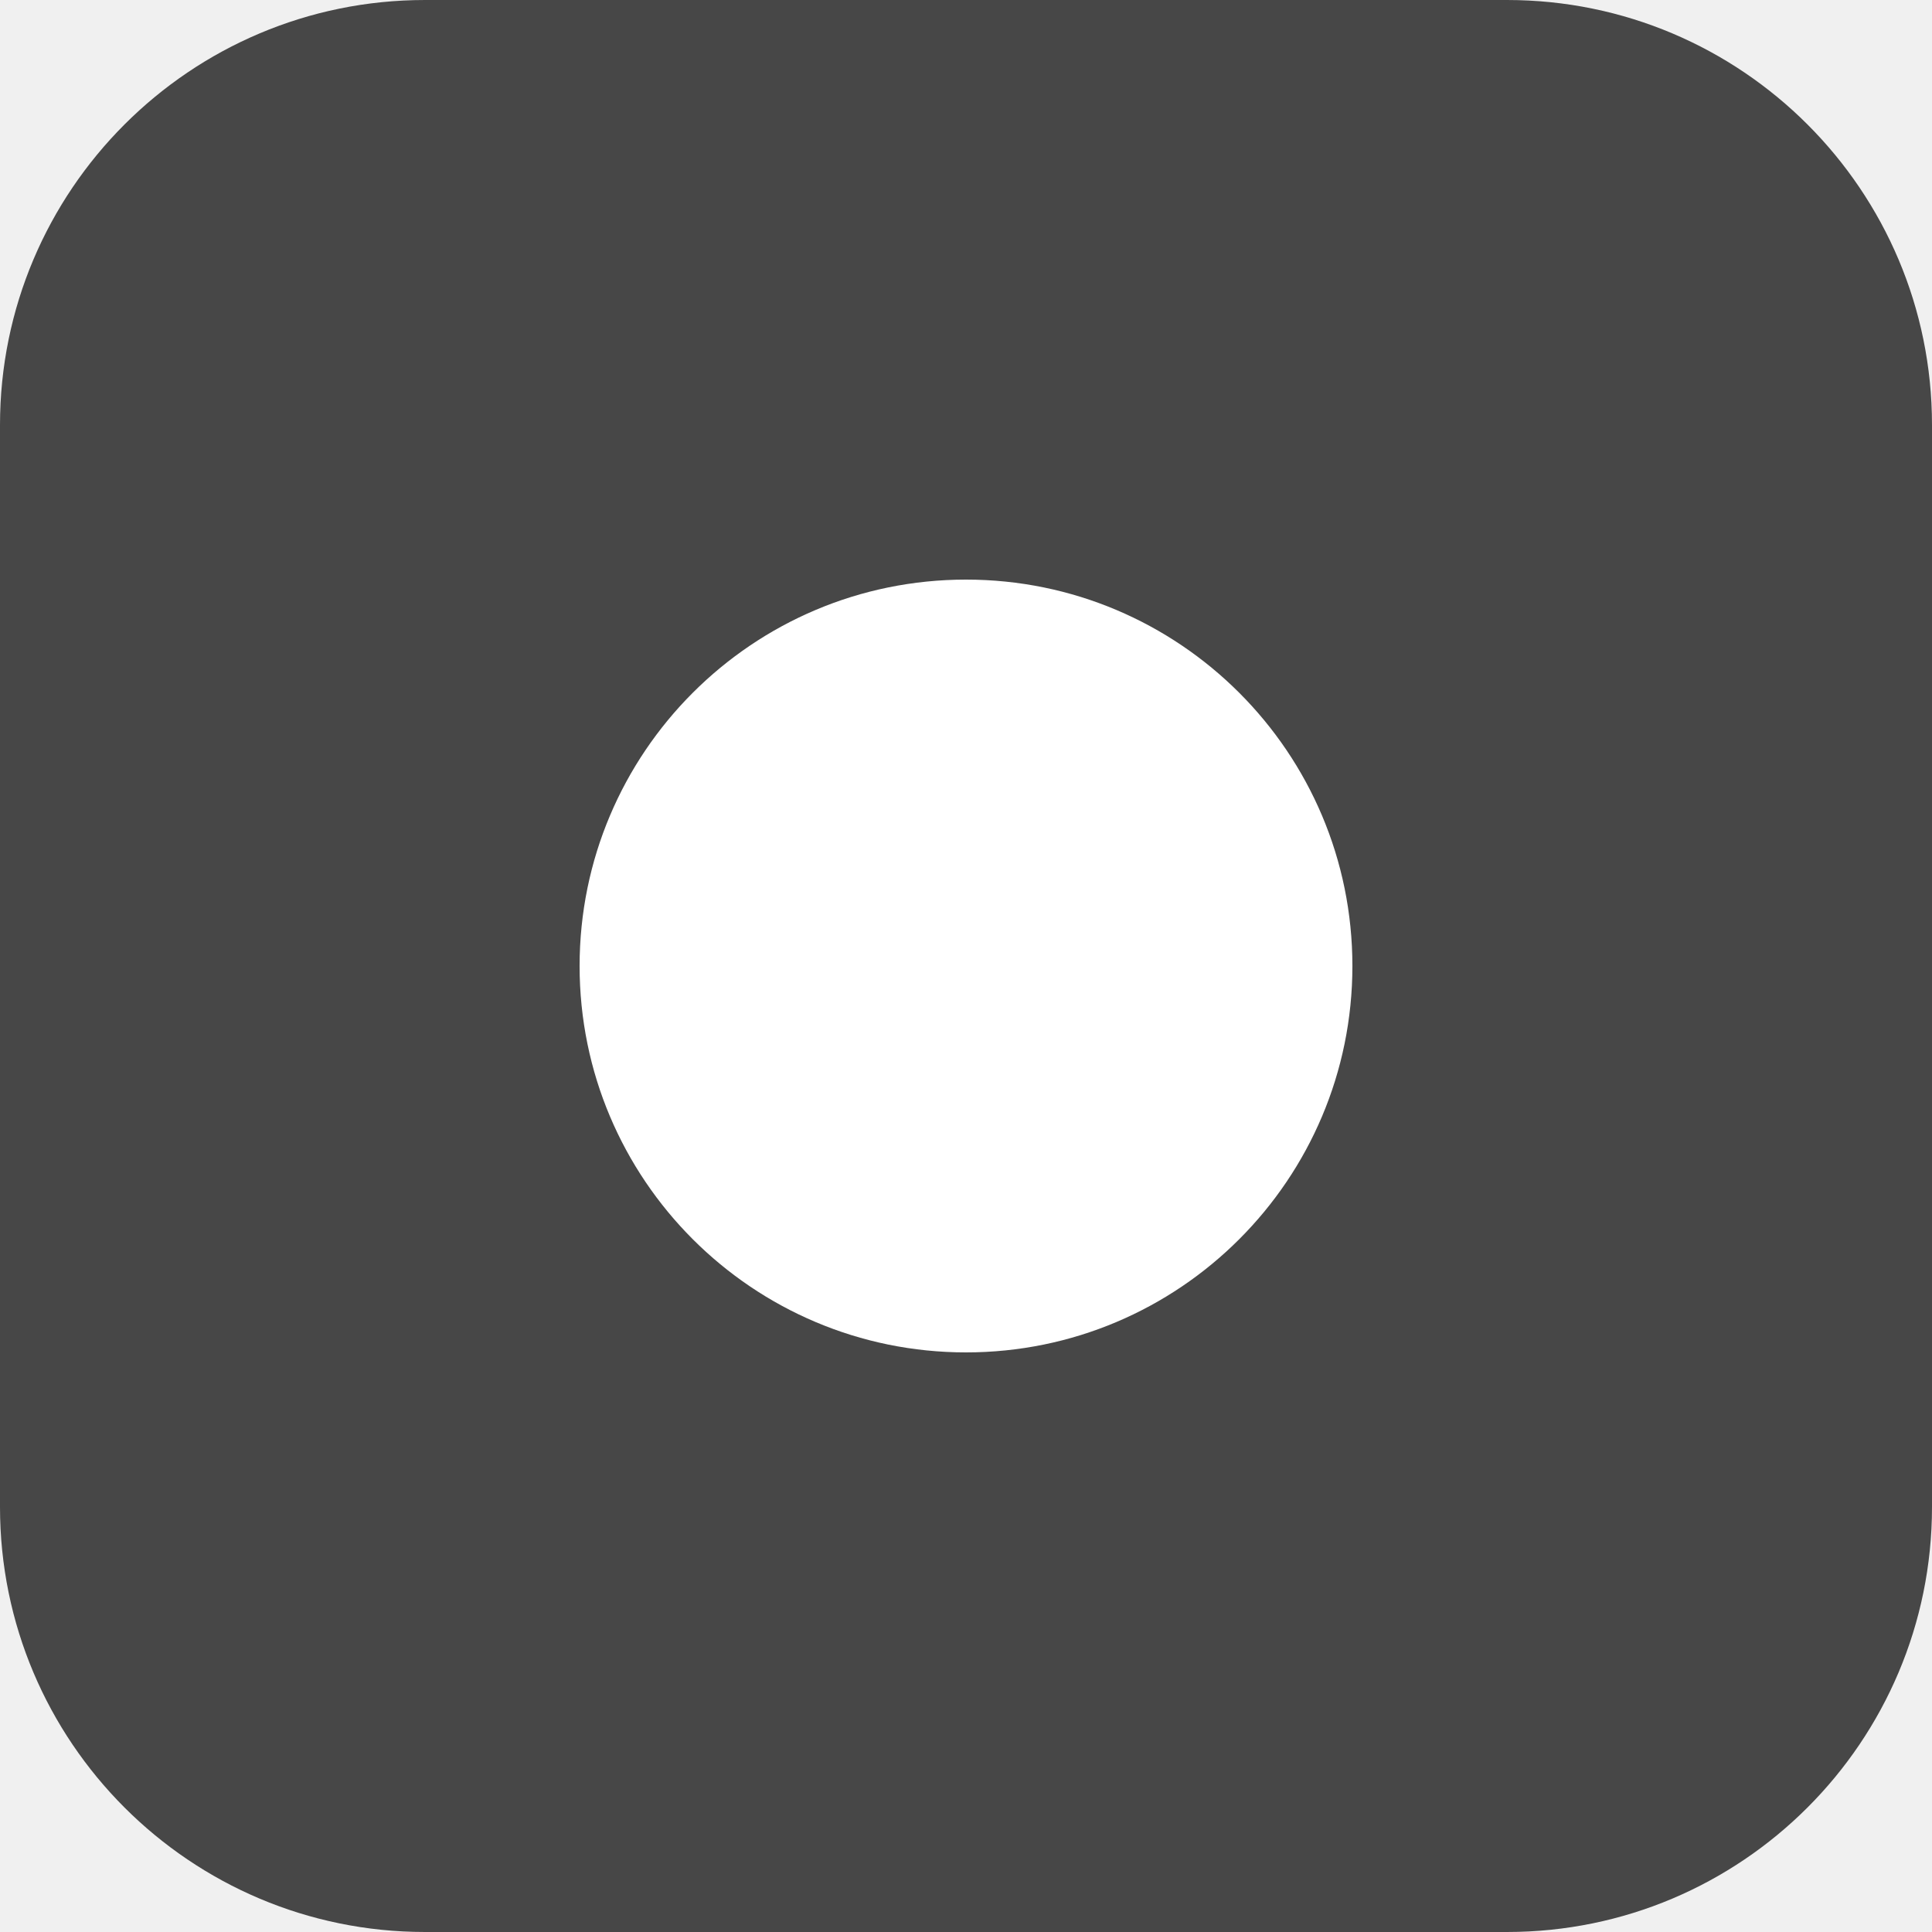
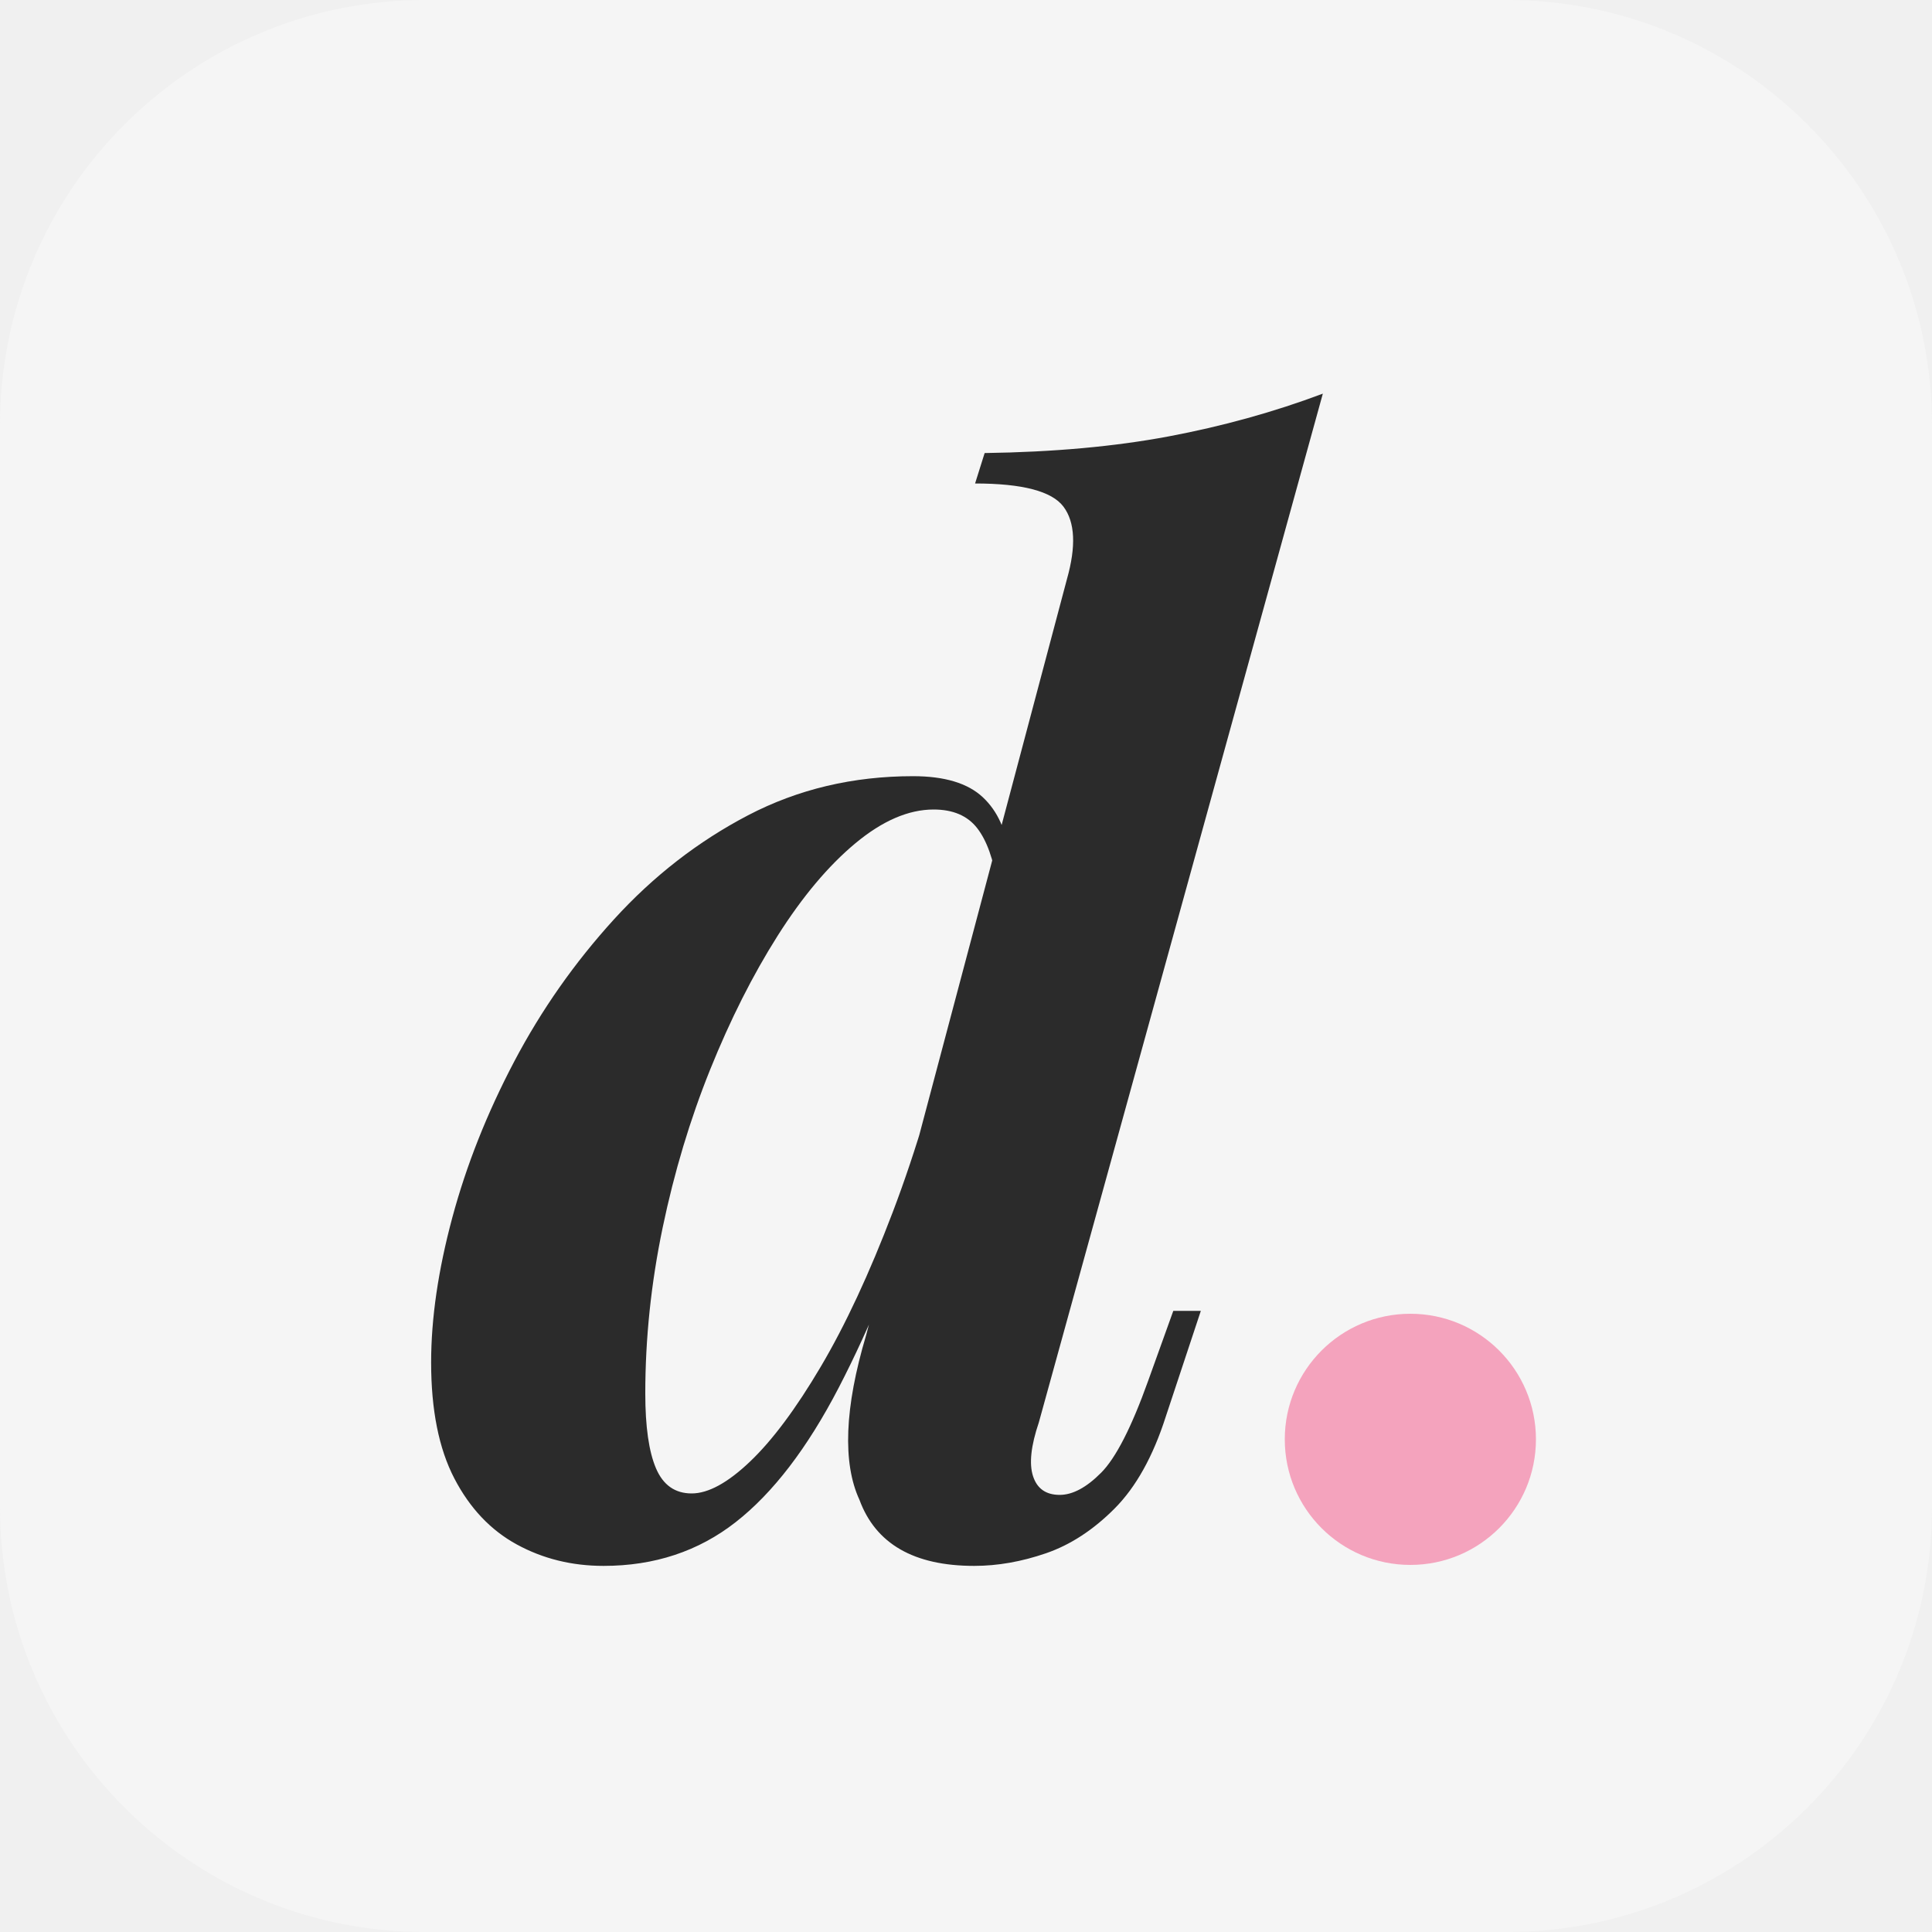
<svg xmlns="http://www.w3.org/2000/svg" viewBox="0 0 100 100">
-   <rect width="100" height="100" rx="22" fill="#474747" />
-   <circle cx="50" cy="50" r="20" fill="#fff" />
+   <rect width="100" height="100" rx="22" fill="#f5f5f5" />
+   <path transform="translate(22 80) scale(0.075 -0.075)" fill="#2b2b2b" d="M423.598 85Q415.398 60.8 419.598 47.9Q423.798 35 437.998 35Q451.398 35 466.598 50.3Q481.798 65.6 498.998 113.6L516.398 162H535.398L511.198 89Q497.998 47.8 475.898 25.6Q453.798 3.4 428.499 -5.3Q403.199 -14 378.999 -14Q316.599 -14 299.8 31.6Q291 50.6 292.1 79.1Q293.2 107.6 304.4 145.199L443 667Q452.6 701 440.6 717.0Q428.6 733 379.6 733L386.2 754Q457.399 755 513.199 765.5Q568.998 776 619.598 795ZM183.998 35.999Q201.199 35.999 224.299 58Q247.399 80 273 123.3Q298.6 166.6 322.8 230.201Q347 293.801 366 376L351 268Q318 171.6 285.5 109Q252.999 46.4 214.399 16.2Q175.799 -14 123.2 -14Q90.4 -14 63.3 0.8Q36.2 15.6 20.2 46.4Q4.2 77.2 4.2 126.4Q4.2 172 18.8 226.3Q33.4 280.6 61.5 334Q89.6 387.4 130.4 432.2Q171.2 477 222.9 504Q274.6 531 336.8 531Q369.4 531 384.9 516.5Q400.4 502 403 475.999L395 455.999Q391 482.4 381 495.2Q370.999 508 350.999 508Q324.999 508 296.999 484.7Q268.998 461.4 243.298 420.8Q217.598 380.199 196.798 328.599Q175.998 276.999 163.998 219.5Q151.998 162 151.998 105Q151.998 70.6 159.398 53.299Q166.798 35.999 183.998 35.999Z" />
+   <circle cx="73" cy="74.5" r="6.5" fill="#f4a3bd" />
</svg>
